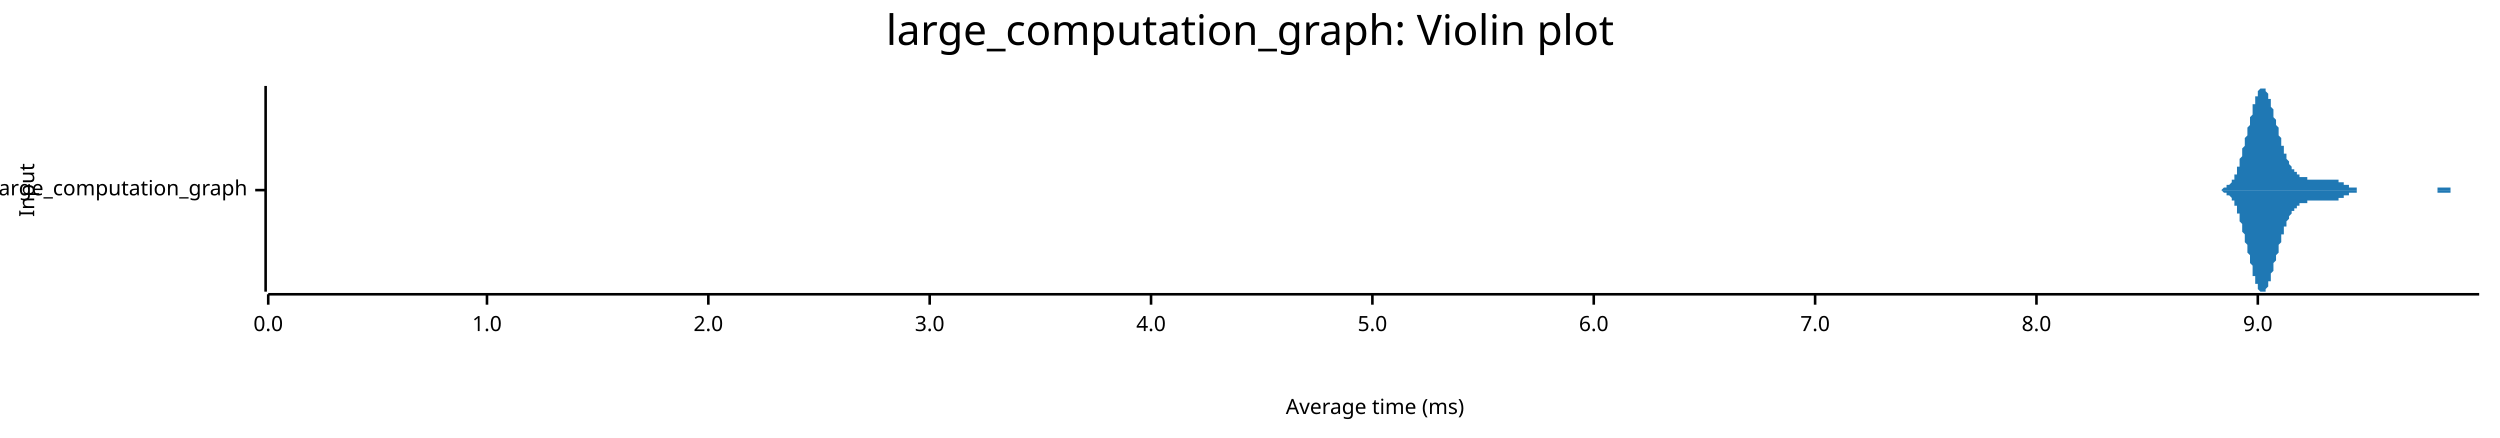
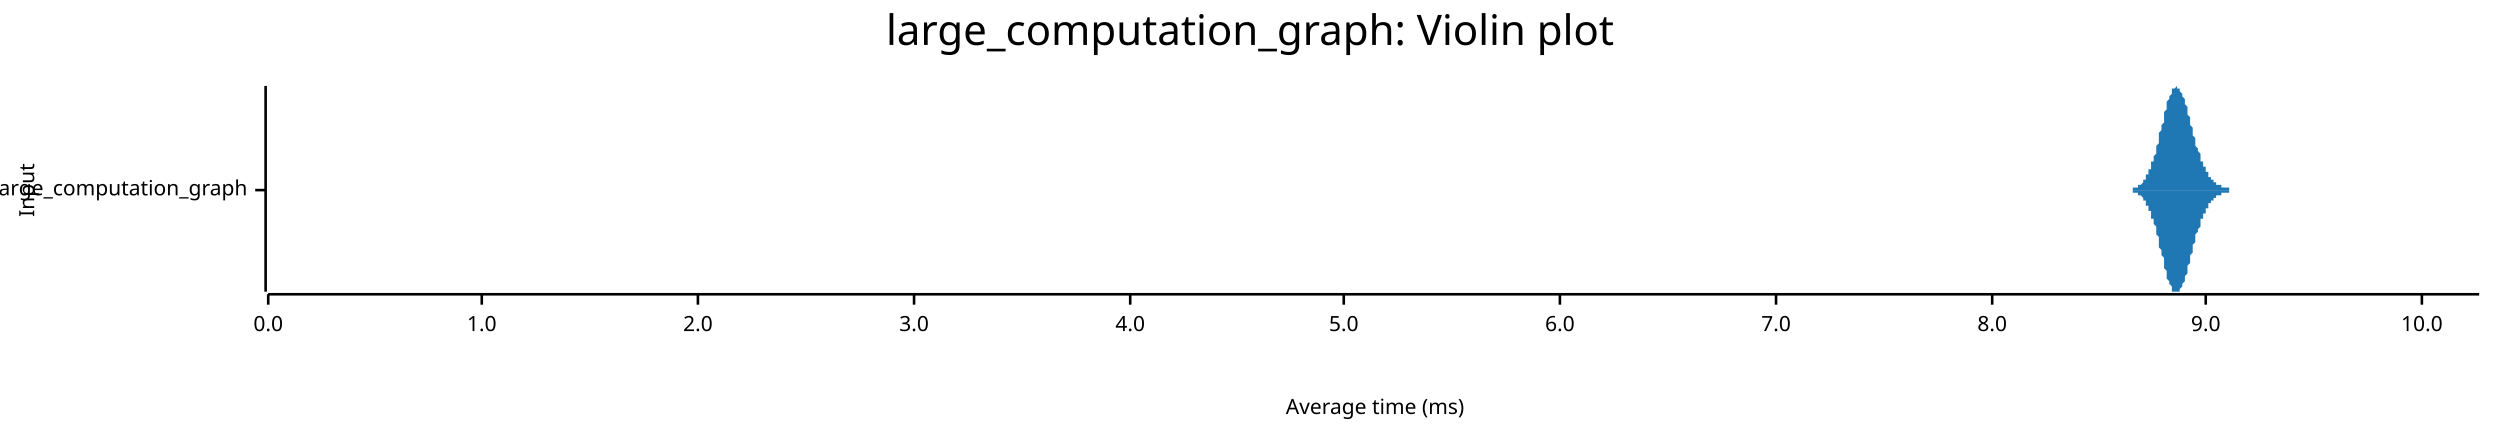
<svg xmlns="http://www.w3.org/2000/svg" width="960" height="168" viewBox="0 0 960 168">
  <text x="480" y="5" dy="0.76em" text-anchor="middle" font-family="sans-serif" font-size="16.129" opacity="1" fill="#000000">
large_computation_graph: Violin plot
</text>
  <text x="7" y="73" dy="0.76em" text-anchor="middle" font-family="sans-serif" font-size="8.065" opacity="1" fill="#000000" transform="rotate(270, 7, 73)">
Input
</text>
  <text x="528" y="161" dy="-0.5ex" text-anchor="middle" font-family="sans-serif" font-size="8.065" opacity="1" fill="#000000">
Average time (ms)
</text>
  <polyline fill="none" opacity="1" stroke="#000000" stroke-width="1" points="102,33 102,112 " />
  <text x="95" y="73" dy="0.5ex" text-anchor="end" font-family="sans-serif" font-size="8.065" opacity="1" fill="#000000">
large_computation_graph
</text>
  <polyline fill="none" opacity="1" stroke="#000000" stroke-width="1" points="98,73 102,73 " />
  <polyline fill="none" opacity="1" stroke="#000000" stroke-width="1" points="103,113 952,113 " />
  <text x="103" y="121" dy="0.76em" text-anchor="middle" font-family="sans-serif" font-size="8.065" opacity="1" fill="#000000">
0.0
</text>
  <polyline fill="none" opacity="1" stroke="#000000" stroke-width="1" points="103,113 103,117 " />
-   <text x="187" y="121" dy="0.76em" text-anchor="middle" font-family="sans-serif" font-size="8.065" opacity="1" fill="#000000">
+   <text x="185" y="121" dy="0.76em" text-anchor="middle" font-family="sans-serif" font-size="8.065" opacity="1" fill="#000000">
1.0
</text>
-   <polyline fill="none" opacity="1" stroke="#000000" stroke-width="1" points="187,113 187,117 " />
-   <text x="272" y="121" dy="0.76em" text-anchor="middle" font-family="sans-serif" font-size="8.065" opacity="1" fill="#000000">
+   <polyline fill="none" opacity="1" stroke="#000000" stroke-width="1" points="185,113 185,117 " />
+   <text x="268" y="121" dy="0.76em" text-anchor="middle" font-family="sans-serif" font-size="8.065" opacity="1" fill="#000000">
2.0
</text>
-   <polyline fill="none" opacity="1" stroke="#000000" stroke-width="1" points="272,113 272,117 " />
-   <text x="357" y="121" dy="0.76em" text-anchor="middle" font-family="sans-serif" font-size="8.065" opacity="1" fill="#000000">
+   <polyline fill="none" opacity="1" stroke="#000000" stroke-width="1" points="268,113 268,117 " />
+   <text x="351" y="121" dy="0.76em" text-anchor="middle" font-family="sans-serif" font-size="8.065" opacity="1" fill="#000000">
3.0
</text>
-   <polyline fill="none" opacity="1" stroke="#000000" stroke-width="1" points="357,113 357,117 " />
-   <text x="442" y="121" dy="0.76em" text-anchor="middle" font-family="sans-serif" font-size="8.065" opacity="1" fill="#000000">
+   <polyline fill="none" opacity="1" stroke="#000000" stroke-width="1" points="351,113 351,117 " />
+   <text x="434" y="121" dy="0.76em" text-anchor="middle" font-family="sans-serif" font-size="8.065" opacity="1" fill="#000000">
4.0
</text>
-   <polyline fill="none" opacity="1" stroke="#000000" stroke-width="1" points="442,113 442,117 " />
-   <text x="527" y="121" dy="0.76em" text-anchor="middle" font-family="sans-serif" font-size="8.065" opacity="1" fill="#000000">
+   <polyline fill="none" opacity="1" stroke="#000000" stroke-width="1" points="434,113 434,117 " />
+   <text x="516" y="121" dy="0.76em" text-anchor="middle" font-family="sans-serif" font-size="8.065" opacity="1" fill="#000000">
5.0
</text>
-   <polyline fill="none" opacity="1" stroke="#000000" stroke-width="1" points="527,113 527,117 " />
-   <text x="612" y="121" dy="0.76em" text-anchor="middle" font-family="sans-serif" font-size="8.065" opacity="1" fill="#000000">
+   <polyline fill="none" opacity="1" stroke="#000000" stroke-width="1" points="516,113 516,117 " />
+   <text x="599" y="121" dy="0.76em" text-anchor="middle" font-family="sans-serif" font-size="8.065" opacity="1" fill="#000000">
6.0
</text>
-   <polyline fill="none" opacity="1" stroke="#000000" stroke-width="1" points="612,113 612,117 " />
-   <text x="697" y="121" dy="0.76em" text-anchor="middle" font-family="sans-serif" font-size="8.065" opacity="1" fill="#000000">
+   <polyline fill="none" opacity="1" stroke="#000000" stroke-width="1" points="599,113 599,117 " />
+   <text x="682" y="121" dy="0.76em" text-anchor="middle" font-family="sans-serif" font-size="8.065" opacity="1" fill="#000000">
7.0
</text>
-   <polyline fill="none" opacity="1" stroke="#000000" stroke-width="1" points="697,113 697,117 " />
-   <text x="782" y="121" dy="0.76em" text-anchor="middle" font-family="sans-serif" font-size="8.065" opacity="1" fill="#000000">
+   <polyline fill="none" opacity="1" stroke="#000000" stroke-width="1" points="682,113 682,117 " />
+   <text x="765" y="121" dy="0.76em" text-anchor="middle" font-family="sans-serif" font-size="8.065" opacity="1" fill="#000000">
8.0
</text>
-   <polyline fill="none" opacity="1" stroke="#000000" stroke-width="1" points="782,113 782,117 " />
-   <text x="867" y="121" dy="0.76em" text-anchor="middle" font-family="sans-serif" font-size="8.065" opacity="1" fill="#000000">
+   <polyline fill="none" opacity="1" stroke="#000000" stroke-width="1" points="765,113 765,117 " />
+   <text x="847" y="121" dy="0.76em" text-anchor="middle" font-family="sans-serif" font-size="8.065" opacity="1" fill="#000000">
9.0
</text>
-   <polyline fill="none" opacity="1" stroke="#000000" stroke-width="1" points="867,113 867,117 " />
-   <polygon opacity="1" fill="#1F78B4" points="850,73 850,73 850,73 850,73 851,73 851,73 851,73 851,73 851,73 852,73 852,73 852,73 852,73 853,73 853,73 853,73 853,73 853,73 854,72 854,72 854,72 854,72 854,72 855,72 855,72 855,72 855,72 855,71 856,71 856,71 856,71 856,71 856,71 857,70 857,70 857,70 857,69 857,69 858,69 858,68 858,68 858,68 858,67 859,67 859,66 859,66 859,65 859,64 860,64 860,63 860,63 860,62 860,61 861,60 861,60 861,59 861,58 861,57 862,56 862,56 862,55 862,54 862,53 863,52 863,51 863,50 863,49 864,48 864,47 864,46 864,46 864,45 865,44 865,43 865,42 865,41 865,40 866,40 866,39 866,38 866,38 866,37 867,37 867,36 867,36 867,35 867,35 868,34 868,34 868,34 868,34 868,34 869,34 869,33 869,34 869,34 869,34 870,34 870,34 870,35 870,35 870,35 871,36 871,36 871,37 871,37 871,38 872,38 872,39 872,40 872,40 872,41 873,42 873,43 873,43 873,44 873,45 874,46 874,47 874,47 874,48 875,49 875,50 875,50 875,51 875,52 876,53 876,53 876,54 876,55 876,56 877,56 877,57 877,57 877,58 877,59 878,59 878,60 878,60 878,61 878,61 879,62 879,62 879,62 879,63 879,63 880,64 880,64 880,64 880,65 880,65 881,65 881,65 881,66 881,66 881,66 882,66 882,66 882,67 882,67 882,67 883,67 883,67 883,67 883,67 883,68 884,68 884,68 884,68 884,68 884,68 885,68 885,68 885,68 885,68 886,68 886,68 886,69 886,69 886,69 887,69 887,69 887,69 887,69 887,69 888,69 888,69 888,69 888,69 888,69 889,69 889,69 889,69 889,69 889,69 890,69 890,69 890,69 890,69 890,69 891,69 891,69 891,69 891,69 891,69 892,69 892,69 892,69 892,69 892,69 893,69 893,69 893,69 893,69 893,69 894,69 894,69 894,69 894,69 894,69 895,69 895,69 895,69 895,69 895,69 896,69 896,69 896,69 896,69 897,69 897,69 897,69 897,69 897,69 898,69 898,69 898,70 898,70 898,70 899,70 899,70 899,70 899,70 899,70 900,70 900,70 900,71 900,71 900,71 901,71 901,71 901,71 901,71 901,71 902,71 902,71 902,71 902,72 902,72 903,72 903,72 903,72 903,72 903,72 904,72 904,72 904,72 904,72 904,72 905,72 905,72 905,72 905,72 905,73 906,73 906,73 906,73 906,73 906,73 907,73 907,73 907,73 907,73 908,73 908,73 908,73 908,73 908,73 909,73 909,73 909,73 909,73 909,73 910,73 910,73 910,73 910,73 910,73 911,73 911,73 911,73 911,73 911,73 912,73 912,73 912,73 912,73 912,73 913,73 913,73 913,73 913,73 913,73 914,73 914,73 914,73 914,73 914,73 915,73 915,73 915,73 915,73 915,73 916,73 916,73 916,73 916,73 916,73 917,73 917,73 917,73 917,73 917,73 918,73 918,73 918,73 918,73 919,73 919,73 919,73 919,73 919,73 920,73 920,73 920,73 920,73 920,73 921,73 921,73 921,73 921,73 921,73 922,73 922,73 922,73 922,73 922,73 923,73 923,73 923,73 923,73 923,73 924,73 924,73 924,73 924,73 924,73 925,73 925,73 925,73 925,73 925,73 926,73 926,73 926,73 926,73 926,73 927,73 927,73 927,73 927,73 927,73 928,73 928,73 928,73 928,73 928,73 929,73 929,73 929,73 929,73 930,73 930,73 930,73 930,73 930,73 931,73 931,73 931,73 931,73 931,73 932,73 932,73 932,73 932,73 932,73 933,73 933,73 933,73 933,73 933,73 934,73 934,73 934,73 934,73 934,73 935,73 935,73 935,73 935,73 935,73 936,73 936,72 936,72 936,72 936,72 937,72 937,72 937,72 937,72 937,72 938,72 938,72 938,72 938,72 938,72 939,72 939,72 939,72 939,72 939,72 940,72 940,72 940,72 940,72 941,72 941,73 941,73 941,73 941,73 942,73 942,73 942,73 942,73 942,73 943,73 943,73 943,73 943,73 943,73 944,73 944,73 944,73 944,73 944,73 945,73 945,73 945,73 945,73 945,73 946,73 946,73 946,73 946,73 946,73 947,73 947,73 947,73 947,73 947,73 948,73 948,73 948,73 948,73 948,73 949,73 949,73 949,73 949,73 949,73 950,73 950,73 950,73 950,73 950,73 951,73 951,73 951,73 951,73 952,73 952,73 850,73 " />
-   <polygon opacity="1" fill="#1F78B4" points="850,73 850,73 850,73 850,73 851,73 851,73 851,73 851,73 851,73 852,73 852,73 852,73 852,73 853,73 853,73 853,73 853,73 853,73 854,74 854,74 854,74 854,74 854,74 855,74 855,74 855,74 855,74 855,75 856,75 856,75 856,75 856,75 856,75 857,76 857,76 857,76 857,77 857,77 858,77 858,78 858,78 858,78 858,79 859,79 859,80 859,80 859,81 859,82 860,82 860,83 860,83 860,84 860,85 861,86 861,86 861,87 861,88 861,89 862,90 862,90 862,91 862,92 862,93 863,94 863,95 863,96 863,97 864,98 864,99 864,100 864,100 864,101 865,102 865,103 865,104 865,105 865,106 866,106 866,107 866,108 866,108 866,109 867,109 867,110 867,110 867,111 867,111 868,112 868,112 868,112 868,112 868,112 869,112 869,112 869,112 869,112 869,112 870,112 870,112 870,111 870,111 870,111 871,110 871,110 871,109 871,109 871,108 872,108 872,107 872,106 872,106 872,105 873,104 873,103 873,103 873,102 873,101 874,100 874,99 874,99 874,98 875,97 875,96 875,95 875,95 875,94 876,93 876,93 876,92 876,91 876,90 877,90 877,89 877,89 877,88 877,87 878,87 878,86 878,86 878,85 878,85 879,84 879,84 879,84 879,83 879,83 880,82 880,82 880,82 880,81 880,81 881,81 881,81 881,80 881,80 881,80 882,80 882,80 882,79 882,79 882,79 883,79 883,79 883,79 883,79 883,78 884,78 884,78 884,78 884,78 884,78 885,78 885,78 885,78 885,78 886,78 886,78 886,77 886,77 886,77 887,77 887,77 887,77 887,77 887,77 888,77 888,77 888,77 888,77 888,77 889,77 889,77 889,77 889,77 889,77 890,77 890,77 890,77 890,77 890,77 891,77 891,77 891,77 891,77 891,77 892,77 892,77 892,77 892,77 892,77 893,77 893,77 893,77 893,77 893,77 894,77 894,77 894,77 894,77 894,77 895,77 895,77 895,77 895,77 895,77 896,77 896,77 896,77 896,77 897,77 897,77 897,77 897,77 897,77 898,77 898,77 898,76 898,76 898,76 899,76 899,76 899,76 899,76 899,76 900,76 900,76 900,75 900,75 900,75 901,75 901,75 901,75 901,75 901,75 902,75 902,75 902,75 902,74 902,74 903,74 903,74 903,74 903,74 903,74 904,74 904,74 904,74 904,74 904,74 905,74 905,74 905,74 905,74 905,73 906,73 906,73 906,73 906,73 906,73 907,73 907,73 907,73 907,73 908,73 908,73 908,73 908,73 908,73 909,73 909,73 909,73 909,73 909,73 910,73 910,73 910,73 910,73 910,73 911,73 911,73 911,73 911,73 911,73 912,73 912,73 912,73 912,73 912,73 913,73 913,73 913,73 913,73 913,73 914,73 914,73 914,73 914,73 914,73 915,73 915,73 915,73 915,73 915,73 916,73 916,73 916,73 916,73 916,73 917,73 917,73 917,73 917,73 917,73 918,73 918,73 918,73 918,73 919,73 919,73 919,73 919,73 919,73 920,73 920,73 920,73 920,73 920,73 921,73 921,73 921,73 921,73 921,73 922,73 922,73 922,73 922,73 922,73 923,73 923,73 923,73 923,73 923,73 924,73 924,73 924,73 924,73 924,73 925,73 925,73 925,73 925,73 925,73 926,73 926,73 926,73 926,73 926,73 927,73 927,73 927,73 927,73 927,73 928,73 928,73 928,73 928,73 928,73 929,73 929,73 929,73 929,73 930,73 930,73 930,73 930,73 930,73 931,73 931,73 931,73 931,73 931,73 932,73 932,73 932,73 932,73 932,73 933,73 933,73 933,73 933,73 933,73 934,73 934,73 934,73 934,73 934,73 935,73 935,73 935,73 935,73 935,73 936,73 936,74 936,74 936,74 936,74 937,74 937,74 937,74 937,74 937,74 938,74 938,74 938,74 938,74 938,74 939,74 939,74 939,74 939,74 939,74 940,74 940,74 940,74 940,74 941,74 941,73 941,73 941,73 941,73 942,73 942,73 942,73 942,73 942,73 943,73 943,73 943,73 943,73 943,73 944,73 944,73 944,73 944,73 944,73 945,73 945,73 945,73 945,73 945,73 946,73 946,73 946,73 946,73 946,73 947,73 947,73 947,73 947,73 947,73 948,73 948,73 948,73 948,73 948,73 949,73 949,73 949,73 949,73 949,73 950,73 950,73 950,73 950,73 950,73 951,73 951,73 951,73 951,73 952,73 952,73 850,73 " />
+   <polyline fill="none" opacity="1" stroke="#000000" stroke-width="1" points="847,113 847,117 " />
+   <text x="930" y="121" dy="0.76em" text-anchor="middle" font-family="sans-serif" font-size="8.065" opacity="1" fill="#000000">
+ 10.0
+ </text>
+   <polyline fill="none" opacity="1" stroke="#000000" stroke-width="1" points="930,113 930,117 " />
+   <polygon opacity="1" fill="#1F78B4" points="814,73 814,73 815,73 815,73 815,73 815,73 816,73 816,73 816,73 816,73 817,73 817,73 817,73 818,73 818,73 818,73 818,73 819,73 819,72 819,72 820,72 820,72 820,72 820,72 821,72 821,72 821,71 821,71 822,71 822,71 822,71 823,70 823,70 823,70 823,69 824,69 824,68 824,68 824,67 825,67 825,66 825,65 826,65 826,64 826,63 826,62 827,62 827,61 827,60 828,59 828,58 828,57 828,56 829,55 829,53 829,52 829,51 830,50 830,49 830,48 831,47 831,45 831,44 831,43 832,42 832,41 832,40 832,39 833,38 833,38 833,37 834,36 834,35 834,35 834,34 835,34 835,34 835,34 835,34 836,33 836,34 836,34 837,34 837,34 837,35 837,35 838,36 838,36 838,37 839,38 839,39 839,39 839,40 840,41 840,42 840,43 840,44 841,45 841,46 841,48 842,49 842,50 842,51 842,52 843,53 843,54 843,55 843,56 844,57 844,58 844,58 845,59 845,60 845,61 845,62 846,62 846,63 846,64 847,64 847,65 847,65 847,66 848,66 848,67 848,67 848,68 849,68 849,68 849,69 850,69 850,69 850,70 850,70 851,70 851,70 851,71 851,71 852,71 852,71 852,71 853,71 853,72 853,72 853,72 854,72 854,72 854,72 855,72 855,72 855,72 855,72 856,72 856,72 856,73 856,73 857,73 857,73 857,73 858,73 858,73 858,73 858,73 859,73 859,73 859,73 859,73 860,73 860,73 860,73 861,73 861,73 861,73 861,73 862,73 862,73 862,73 862,73 863,73 863,73 863,73 864,73 864,73 864,73 864,73 865,73 865,73 865,73 866,73 866,73 866,73 866,73 867,73 867,73 867,73 867,73 868,73 868,73 868,73 869,73 869,73 869,73 869,73 870,73 870,73 870,73 870,73 871,73 871,73 871,73 872,73 872,73 872,73 872,73 873,73 873,73 873,73 874,73 874,73 874,73 874,73 875,73 875,73 875,73 875,73 876,73 876,73 876,73 877,73 877,73 877,73 877,73 878,73 878,73 878,73 878,73 879,73 879,73 879,73 880,73 880,73 880,73 880,73 881,73 881,73 881,73 882,73 882,73 882,73 882,73 883,73 883,73 883,73 883,73 884,73 884,73 884,73 885,73 885,73 885,73 885,73 886,73 886,73 886,73 886,73 887,73 887,73 887,73 888,73 888,73 888,73 888,73 889,73 889,73 889,73 890,73 890,73 890,73 890,73 891,73 891,73 891,73 891,73 892,73 892,73 892,73 893,73 893,73 893,73 893,73 894,73 894,73 894,73 894,73 895,73 895,73 895,73 896,73 896,73 896,73 896,73 897,73 897,73 897,73 897,73 898,73 898,73 898,73 899,73 899,73 899,73 899,73 900,73 900,73 900,73 901,73 901,73 901,73 901,73 902,73 902,73 902,73 902,73 903,73 903,73 903,73 904,73 904,73 904,73 904,73 905,73 905,73 905,73 905,73 906,73 906,73 906,73 907,73 907,73 907,73 907,73 908,73 908,73 908,73 909,73 909,73 909,73 909,73 910,73 910,73 910,73 910,73 911,73 911,73 911,73 912,73 912,73 912,73 912,73 913,73 913,73 913,73 913,73 914,73 914,73 914,73 915,73 915,73 915,73 915,73 916,73 916,73 916,73 917,73 917,73 917,73 917,73 918,73 918,73 918,73 918,73 919,73 919,73 919,73 920,73 920,73 920,73 920,73 921,73 921,73 921,73 921,73 922,73 922,73 922,73 923,73 923,73 923,73 923,73 924,73 924,73 924,73 924,73 925,73 925,73 925,73 926,73 926,73 926,73 926,73 927,73 927,73 927,73 928,73 928,73 928,73 928,73 929,73 929,73 929,73 929,73 930,73 930,73 930,73 931,73 931,73 931,73 931,73 932,73 932,73 932,73 932,73 933,73 933,73 933,73 934,73 934,73 934,73 934,73 935,73 935,73 935,73 936,73 936,73 936,73 936,73 937,73 937,73 937,73 937,73 938,73 938,73 938,73 939,73 939,73 939,73 939,73 940,73 940,73 940,73 940,73 941,73 941,73 941,73 942,73 942,73 942,73 942,73 943,73 943,73 943,73 944,73 944,73 944,73 944,73 945,73 945,73 945,73 945,73 946,73 946,73 946,73 947,73 947,73 947,73 947,73 948,73 948,73 948,73 948,73 949,73 949,73 949,73 950,73 950,73 950,73 950,73 951,73 951,73 951,73 952,73 952,73 814,73 " />
+   <polygon opacity="1" fill="#1F78B4" points="814,73 814,73 815,73 815,73 815,73 815,73 816,73 816,73 816,73 816,73 817,73 817,73 817,73 818,73 818,73 818,73 818,73 819,73 819,74 819,74 820,74 820,74 820,74 820,74 821,74 821,74 821,75 821,75 822,75 822,75 822,75 823,76 823,76 823,76 823,77 824,77 824,78 824,78 824,79 825,79 825,80 825,81 826,81 826,82 826,83 826,84 827,84 827,85 827,86 828,87 828,88 828,89 828,90 829,91 829,93 829,94 829,95 830,96 830,97 830,98 831,99 831,101 831,102 831,103 832,104 832,105 832,106 832,107 833,108 833,108 833,109 834,110 834,111 834,111 834,112 835,112 835,112 835,112 835,112 836,112 836,112 836,112 837,112 837,112 837,111 837,111 838,110 838,110 838,109 839,108 839,107 839,107 839,106 840,105 840,104 840,103 840,102 841,101 841,100 841,98 842,97 842,96 842,95 842,94 843,93 843,92 843,91 843,90 844,89 844,88 844,88 845,87 845,86 845,85 845,84 846,84 846,83 846,82 847,82 847,81 847,81 847,80 848,80 848,79 848,79 848,78 849,78 849,78 849,77 850,77 850,77 850,76 850,76 851,76 851,76 851,75 851,75 852,75 852,75 852,75 853,75 853,74 853,74 853,74 854,74 854,74 854,74 855,74 855,74 855,74 855,74 856,74 856,74 856,73 856,73 857,73 857,73 857,73 858,73 858,73 858,73 858,73 859,73 859,73 859,73 859,73 860,73 860,73 860,73 861,73 861,73 861,73 861,73 862,73 862,73 862,73 862,73 863,73 863,73 863,73 864,73 864,73 864,73 864,73 865,73 865,73 865,73 866,73 866,73 866,73 866,73 867,73 867,73 867,73 867,73 868,73 868,73 868,73 869,73 869,73 869,73 869,73 870,73 870,73 870,73 870,73 871,73 871,73 871,73 872,73 872,73 872,73 872,73 873,73 873,73 873,73 874,73 874,73 874,73 874,73 875,73 875,73 875,73 875,73 876,73 876,73 876,73 877,73 877,73 877,73 877,73 878,73 878,73 878,73 878,73 879,73 879,73 879,73 880,73 880,73 880,73 880,73 881,73 881,73 881,73 882,73 882,73 882,73 882,73 883,73 883,73 883,73 883,73 884,73 884,73 884,73 885,73 885,73 885,73 885,73 886,73 886,73 886,73 886,73 887,73 887,73 887,73 888,73 888,73 888,73 888,73 889,73 889,73 889,73 890,73 890,73 890,73 890,73 891,73 891,73 891,73 891,73 892,73 892,73 892,73 893,73 893,73 893,73 893,73 894,73 894,73 894,73 894,73 895,73 895,73 895,73 896,73 896,73 896,73 896,73 897,73 897,73 897,73 897,73 898,73 898,73 898,73 899,73 899,73 899,73 899,73 900,73 900,73 900,73 901,73 901,73 901,73 901,73 902,73 902,73 902,73 902,73 903,73 903,73 903,73 904,73 904,73 904,73 904,73 905,73 905,73 905,73 905,73 906,73 906,73 906,73 907,73 907,73 907,73 907,73 908,73 908,73 908,73 909,73 909,73 909,73 909,73 910,73 910,73 910,73 910,73 911,73 911,73 911,73 912,73 912,73 912,73 912,73 913,73 913,73 913,73 913,73 914,73 914,73 914,73 915,73 915,73 915,73 915,73 916,73 916,73 916,73 917,73 917,73 917,73 917,73 918,73 918,73 918,73 918,73 919,73 919,73 919,73 920,73 920,73 920,73 920,73 921,73 921,73 921,73 921,73 922,73 922,73 922,73 923,73 923,73 923,73 923,73 924,73 924,73 924,73 924,73 925,73 925,73 925,73 926,73 926,73 926,73 926,73 927,73 927,73 927,73 928,73 928,73 928,73 928,73 929,73 929,73 929,73 929,73 930,73 930,73 930,73 931,73 931,73 931,73 931,73 932,73 932,73 932,73 932,73 933,73 933,73 933,73 934,73 934,73 934,73 934,73 935,73 935,73 935,73 936,73 936,73 936,73 936,73 937,73 937,73 937,73 937,73 938,73 938,73 938,73 939,73 939,73 939,73 939,73 940,73 940,73 940,73 940,73 941,73 941,73 941,73 942,73 942,73 942,73 942,73 943,73 943,73 943,73 944,73 944,73 944,73 944,73 945,73 945,73 945,73 945,73 946,73 946,73 946,73 947,73 947,73 947,73 947,73 948,73 948,73 948,73 948,73 949,73 949,73 949,73 950,73 950,73 950,73 950,73 951,73 951,73 951,73 952,73 952,73 814,73 " />
</svg>
